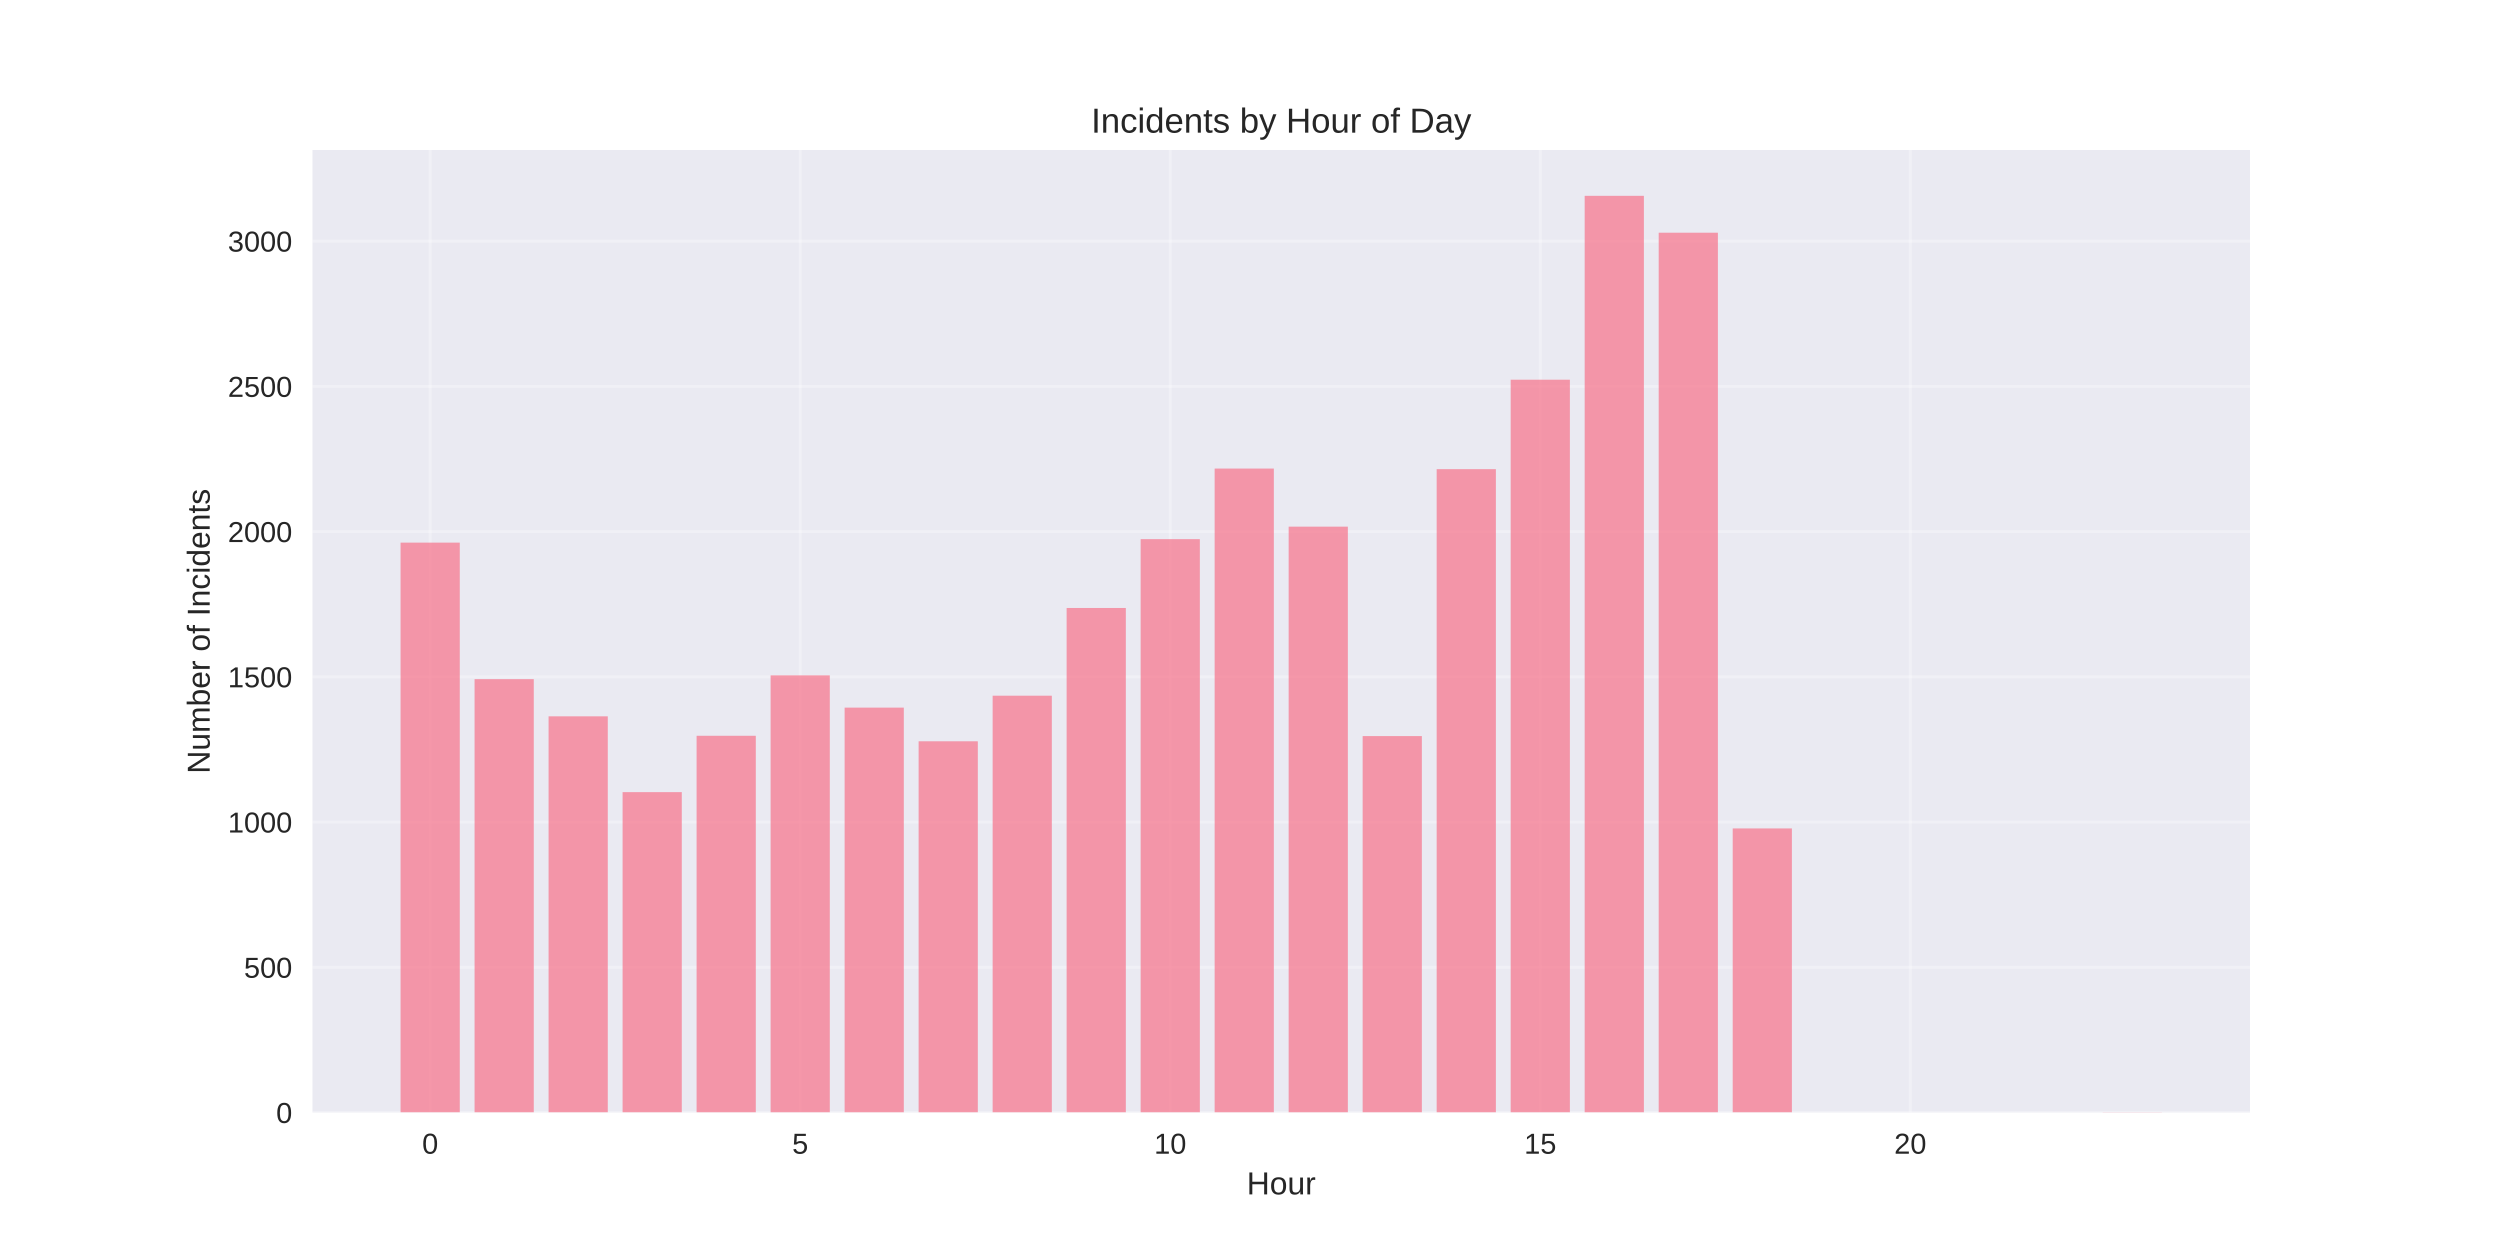
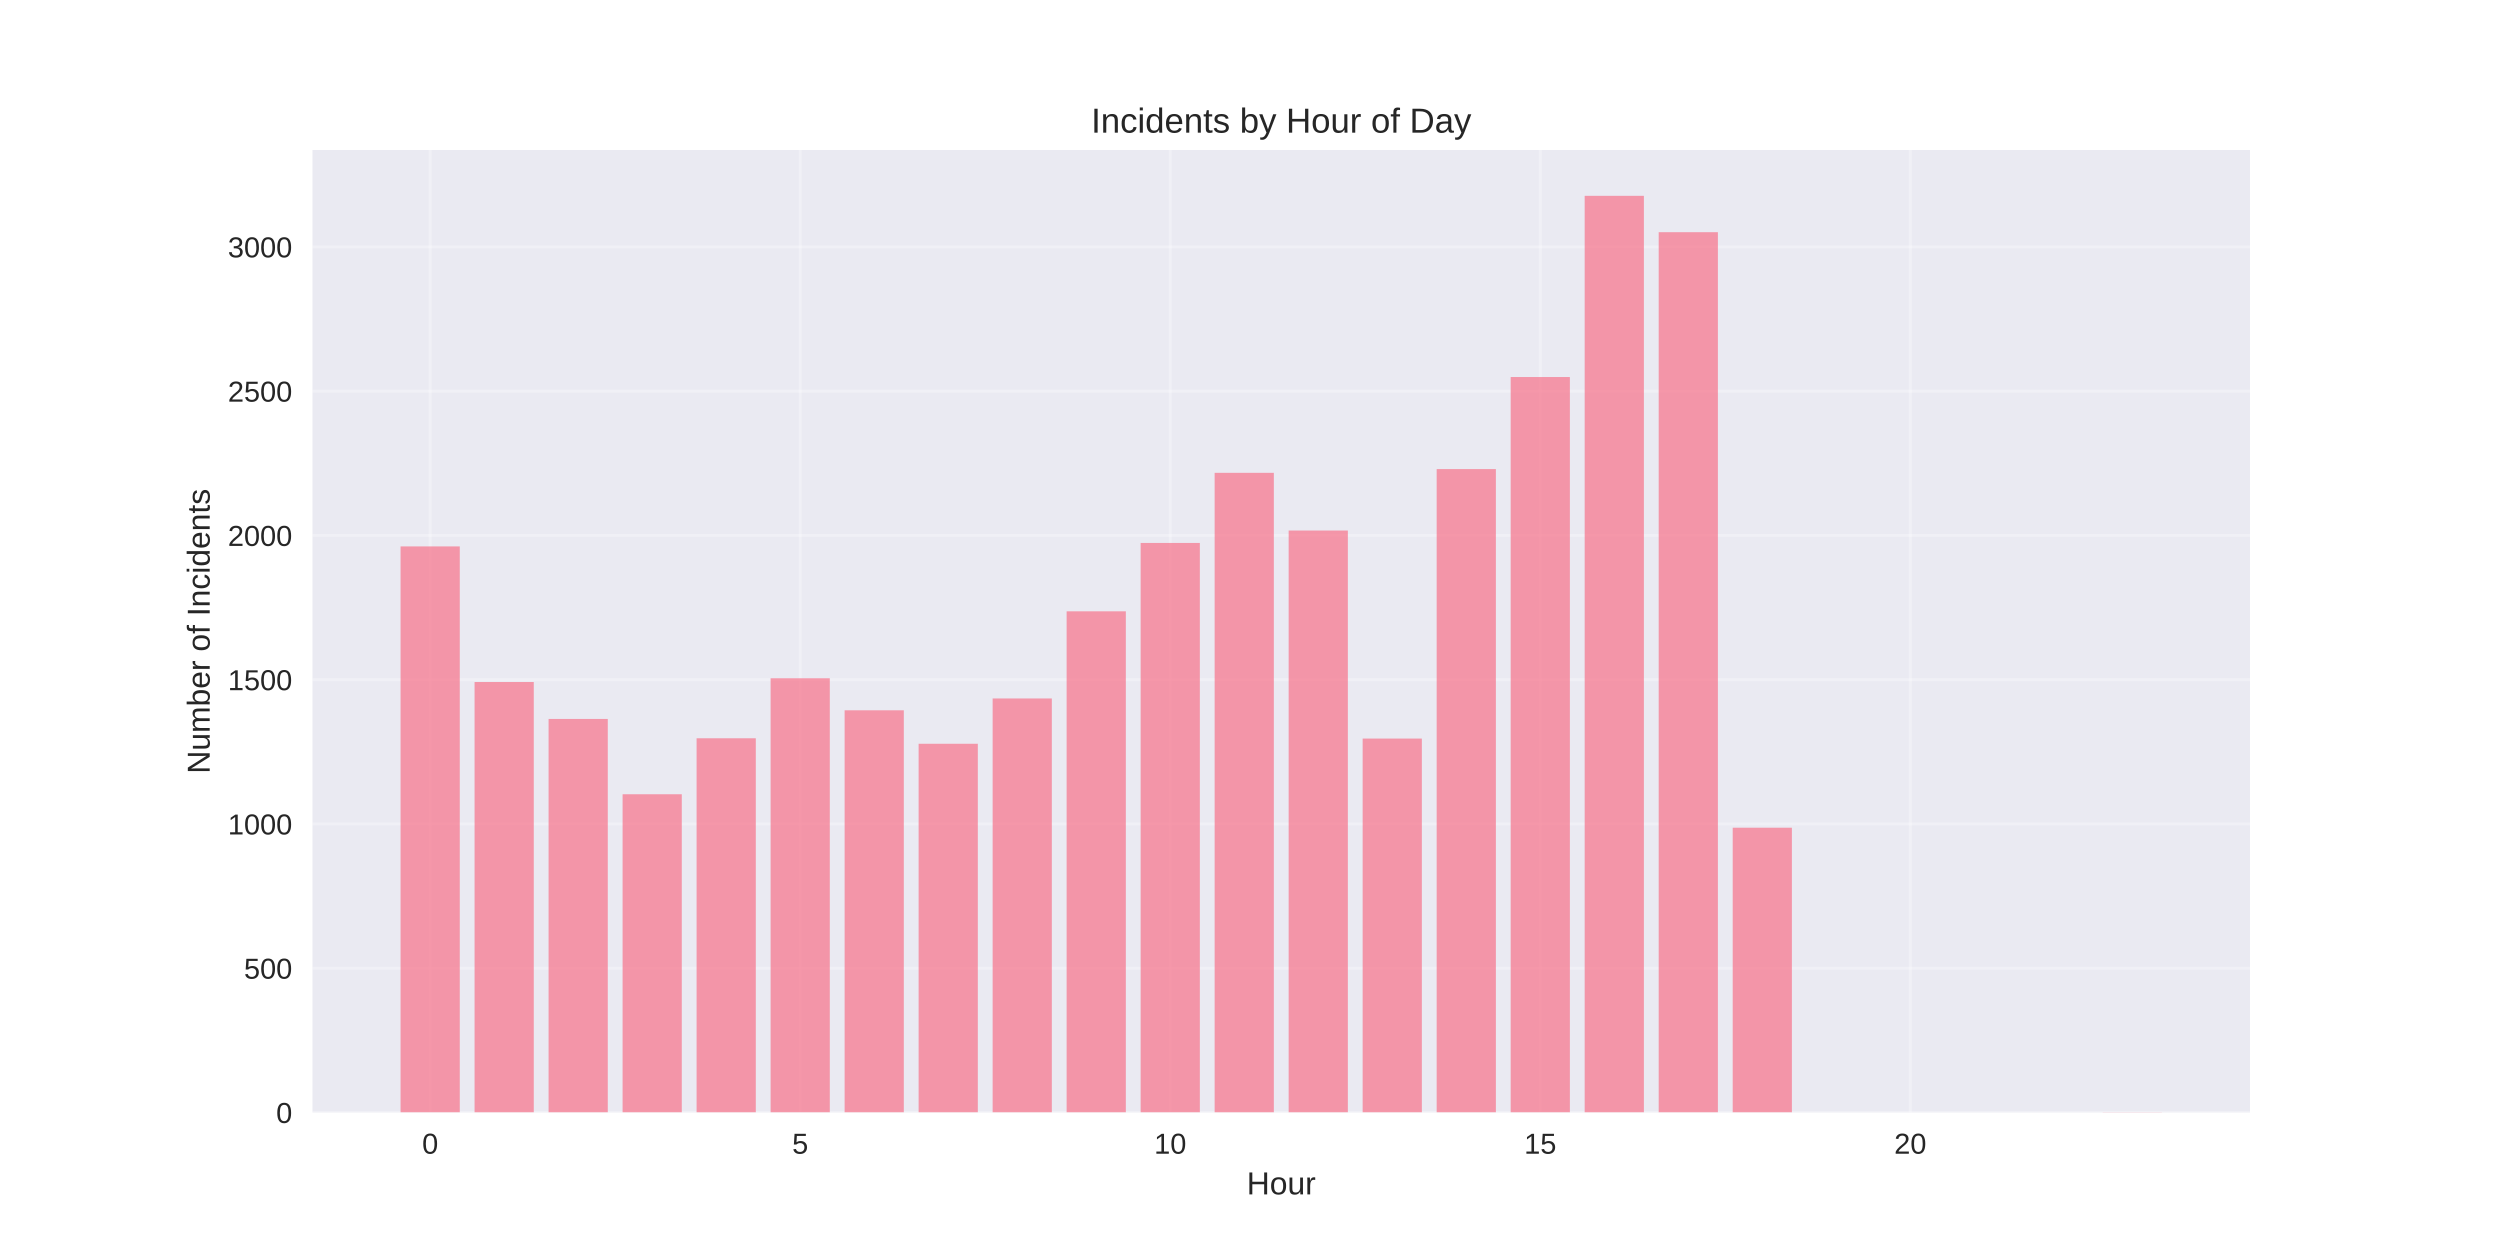
<svg xmlns="http://www.w3.org/2000/svg" width="864pt" height="432pt" viewBox="0 0 864 432" version="1.1">
  <defs>
    <style type="text/css">*{stroke-linejoin: round; stroke-linecap: butt}</style>
  </defs>
  <g id="figure_1">
    <g id="patch_1">
      <path d="M 0 432  L 864 432  L 864 0  L 0 0  z " style="fill: #ffffff" />
    </g>
    <g id="axes_1">
      <g id="patch_2">
        <path d="M 108 384.48  L 777.6 384.48  L 777.6 51.84  L 108 51.84  z " style="fill: #eaeaf2" />
      </g>
      <g id="matplotlib.axis_1">
        <g id="xtick_1">
          <g id="line2d_1">
-             <path d="M 148.667 384.48  L 148.667 51.84  " clip-path="url(#p307dcbcf88)" style="fill: none; stroke: #ffffff; stroke-opacity: 0.3; stroke-linecap: round" />
+             <path d="M 148.667 384.48  L 148.667 51.84  " clip-path="url(#ped4b6b42e7)" style="fill: none; stroke: #ffffff; stroke-opacity: 0.3; stroke-linecap: round" />
          </g>
          <g id="line2d_2" />
          <g id="text_1">
            <text style="fill: #262626; font: 10px 'Arial', 'Liberation Sans', 'DejaVu Sans', 'Bitstream Vera Sans', sans-serif; text-anchor: middle" x="148.667" y="398.727" transform="rotate(-0 148.6671 398.7269)">0</text>
          </g>
        </g>
        <g id="xtick_2">
          <g id="line2d_3">
-             <path d="M 276.551 384.48  L 276.551 51.84  " clip-path="url(#p307dcbcf88)" style="fill: none; stroke: #ffffff; stroke-opacity: 0.3; stroke-linecap: round" />
+             <path d="M 276.551 384.48  L 276.551 51.84  " clip-path="url(#ped4b6b42e7)" style="fill: none; stroke: #ffffff; stroke-opacity: 0.3; stroke-linecap: round" />
          </g>
          <g id="line2d_4" />
          <g id="text_2">
            <text style="fill: #262626; font: 10px 'Arial', 'Liberation Sans', 'DejaVu Sans', 'Bitstream Vera Sans', sans-serif; text-anchor: middle" x="276.551" y="398.727" transform="rotate(-0 276.551 398.7269)">5</text>
          </g>
        </g>
        <g id="xtick_3">
          <g id="line2d_5">
-             <path d="M 404.435 384.48  L 404.435 51.84  " clip-path="url(#p307dcbcf88)" style="fill: none; stroke: #ffffff; stroke-opacity: 0.3; stroke-linecap: round" />
+             <path d="M 404.435 384.48  L 404.435 51.84  " clip-path="url(#ped4b6b42e7)" style="fill: none; stroke: #ffffff; stroke-opacity: 0.3; stroke-linecap: round" />
          </g>
          <g id="line2d_6" />
          <g id="text_3">
            <text style="fill: #262626; font: 10px 'Arial', 'Liberation Sans', 'DejaVu Sans', 'Bitstream Vera Sans', sans-serif; text-anchor: middle" x="404.435" y="398.727" transform="rotate(-0 404.4348 398.7269)">10</text>
          </g>
        </g>
        <g id="xtick_4">
          <g id="line2d_7">
-             <path d="M 532.319 384.48  L 532.319 51.84  " clip-path="url(#p307dcbcf88)" style="fill: none; stroke: #ffffff; stroke-opacity: 0.3; stroke-linecap: round" />
+             <path d="M 532.319 384.48  L 532.319 51.84  " clip-path="url(#ped4b6b42e7)" style="fill: none; stroke: #ffffff; stroke-opacity: 0.3; stroke-linecap: round" />
          </g>
          <g id="line2d_8" />
          <g id="text_4">
            <text style="fill: #262626; font: 10px 'Arial', 'Liberation Sans', 'DejaVu Sans', 'Bitstream Vera Sans', sans-serif; text-anchor: middle" x="532.319" y="398.727" transform="rotate(-0 532.3187 398.7269)">15</text>
          </g>
        </g>
        <g id="xtick_5">
          <g id="line2d_9">
-             <path d="M 660.203 384.48  L 660.203 51.84  " clip-path="url(#p307dcbcf88)" style="fill: none; stroke: #ffffff; stroke-opacity: 0.3; stroke-linecap: round" />
+             <path d="M 660.203 384.48  L 660.203 51.84  " clip-path="url(#ped4b6b42e7)" style="fill: none; stroke: #ffffff; stroke-opacity: 0.3; stroke-linecap: round" />
          </g>
          <g id="line2d_10" />
          <g id="text_5">
            <text style="fill: #262626; font: 10px 'Arial', 'Liberation Sans', 'DejaVu Sans', 'Bitstream Vera Sans', sans-serif; text-anchor: middle" x="660.203" y="398.727" transform="rotate(-0 660.2026 398.7269)">20</text>
          </g>
        </g>
        <g id="text_6">
          <text style="fill: #262626; font: 11px 'Arial', 'Liberation Sans', 'DejaVu Sans', 'Bitstream Vera Sans', sans-serif; text-anchor: middle" x="442.8" y="412.773" transform="rotate(-0 442.8 412.7734)">Hour</text>
        </g>
      </g>
      <g id="matplotlib.axis_2">
        <g id="ytick_1">
          <g id="line2d_11">
-             <path d="M 108 384.48  L 777.6 384.48  " clip-path="url(#p307dcbcf88)" style="fill: none; stroke: #ffffff; stroke-opacity: 0.3; stroke-linecap: round" />
+             <path d="M 108 384.48  L 777.6 384.48  " clip-path="url(#ped4b6b42e7)" style="fill: none; stroke: #ffffff; stroke-opacity: 0.3; stroke-linecap: round" />
          </g>
          <g id="line2d_12" />
          <g id="text_7">
            <text style="fill: #262626; font: 10px 'Arial', 'Liberation Sans', 'DejaVu Sans', 'Bitstream Vera Sans', sans-serif; text-anchor: end" x="101" y="388.103" transform="rotate(-0 101 388.1034)">0</text>
          </g>
        </g>
        <g id="ytick_2">
          <g id="line2d_13">
-             <path d="M 108 334.29  L 777.6 334.29  " clip-path="url(#p307dcbcf88)" style="fill: none; stroke: #ffffff; stroke-opacity: 0.3; stroke-linecap: round" />
+             <path d="M 108 334.622  L 777.6 334.622  " clip-path="url(#ped4b6b42e7)" style="fill: none; stroke: #ffffff; stroke-opacity: 0.3; stroke-linecap: round" />
          </g>
          <g id="line2d_14" />
          <g id="text_8">
-             <text style="fill: #262626; font: 10px 'Arial', 'Liberation Sans', 'DejaVu Sans', 'Bitstream Vera Sans', sans-serif; text-anchor: end" x="101" y="337.913" transform="rotate(-0 101 337.9133)">500</text>
+             <text style="fill: #262626; font: 10px 'Arial', 'Liberation Sans', 'DejaVu Sans', 'Bitstream Vera Sans', sans-serif; text-anchor: end" x="101" y="338.245" transform="rotate(-0 101 338.2451)">500</text>
          </g>
        </g>
        <g id="ytick_3">
          <g id="line2d_15">
-             <path d="M 108 284.1  L 777.6 284.1  " clip-path="url(#p307dcbcf88)" style="fill: none; stroke: #ffffff; stroke-opacity: 0.3; stroke-linecap: round" />
+             <path d="M 108 284.763  L 777.6 284.763  " clip-path="url(#ped4b6b42e7)" style="fill: none; stroke: #ffffff; stroke-opacity: 0.3; stroke-linecap: round" />
          </g>
          <g id="line2d_16" />
          <g id="text_9">
-             <text style="fill: #262626; font: 10px 'Arial', 'Liberation Sans', 'DejaVu Sans', 'Bitstream Vera Sans', sans-serif; text-anchor: end" x="101" y="287.723" transform="rotate(-0 101 287.7232)">1000</text>
+             <text style="fill: #262626; font: 10px 'Arial', 'Liberation Sans', 'DejaVu Sans', 'Bitstream Vera Sans', sans-serif; text-anchor: end" x="101" y="288.387" transform="rotate(-0 101 288.3867)">1000</text>
          </g>
        </g>
        <g id="ytick_4">
          <g id="line2d_17">
-             <path d="M 108 233.91  L 777.6 233.91  " clip-path="url(#p307dcbcf88)" style="fill: none; stroke: #ffffff; stroke-opacity: 0.3; stroke-linecap: round" />
+             <path d="M 108 234.905  L 777.6 234.905  " clip-path="url(#ped4b6b42e7)" style="fill: none; stroke: #ffffff; stroke-opacity: 0.3; stroke-linecap: round" />
          </g>
          <g id="line2d_18" />
          <g id="text_10">
-             <text style="fill: #262626; font: 10px 'Arial', 'Liberation Sans', 'DejaVu Sans', 'Bitstream Vera Sans', sans-serif; text-anchor: end" x="101" y="237.533" transform="rotate(-0 101 237.5331)">1500</text>
+             <text style="fill: #262626; font: 10px 'Arial', 'Liberation Sans', 'DejaVu Sans', 'Bitstream Vera Sans', sans-serif; text-anchor: end" x="101" y="238.528" transform="rotate(-0 101 238.5284)">1500</text>
          </g>
        </g>
        <g id="ytick_5">
          <g id="line2d_19">
-             <path d="M 108 183.72  L 777.6 183.72  " clip-path="url(#p307dcbcf88)" style="fill: none; stroke: #ffffff; stroke-opacity: 0.3; stroke-linecap: round" />
+             <path d="M 108 185.047  L 777.6 185.047  " clip-path="url(#ped4b6b42e7)" style="fill: none; stroke: #ffffff; stroke-opacity: 0.3; stroke-linecap: round" />
          </g>
          <g id="line2d_20" />
          <g id="text_11">
-             <text style="fill: #262626; font: 10px 'Arial', 'Liberation Sans', 'DejaVu Sans', 'Bitstream Vera Sans', sans-serif; text-anchor: end" x="101" y="187.343" transform="rotate(-0 101 187.343)">2000</text>
+             <text style="fill: #262626; font: 10px 'Arial', 'Liberation Sans', 'DejaVu Sans', 'Bitstream Vera Sans', sans-serif; text-anchor: end" x="101" y="188.67" transform="rotate(-0 101 188.67)">2000</text>
          </g>
        </g>
        <g id="ytick_6">
          <g id="line2d_21">
-             <path d="M 108 133.529  L 777.6 133.529  " clip-path="url(#p307dcbcf88)" style="fill: none; stroke: #ffffff; stroke-opacity: 0.3; stroke-linecap: round" />
+             <path d="M 108 135.188  L 777.6 135.188  " clip-path="url(#ped4b6b42e7)" style="fill: none; stroke: #ffffff; stroke-opacity: 0.3; stroke-linecap: round" />
          </g>
          <g id="line2d_22" />
          <g id="text_12">
-             <text style="fill: #262626; font: 10px 'Arial', 'Liberation Sans', 'DejaVu Sans', 'Bitstream Vera Sans', sans-serif; text-anchor: end" x="101" y="137.153" transform="rotate(-0 101 137.1529)">2500</text>
+             <text style="fill: #262626; font: 10px 'Arial', 'Liberation Sans', 'DejaVu Sans', 'Bitstream Vera Sans', sans-serif; text-anchor: end" x="101" y="138.812" transform="rotate(-0 101 138.8117)">2500</text>
          </g>
        </g>
        <g id="ytick_7">
          <g id="line2d_23">
-             <path d="M 108 83.339  L 777.6 83.339  " clip-path="url(#p307dcbcf88)" style="fill: none; stroke: #ffffff; stroke-opacity: 0.3; stroke-linecap: round" />
+             <path d="M 108 85.33  L 777.6 85.33  " clip-path="url(#ped4b6b42e7)" style="fill: none; stroke: #ffffff; stroke-opacity: 0.3; stroke-linecap: round" />
          </g>
          <g id="line2d_24" />
          <g id="text_13">
-             <text style="fill: #262626; font: 10px 'Arial', 'Liberation Sans', 'DejaVu Sans', 'Bitstream Vera Sans', sans-serif; text-anchor: end" x="101" y="86.963" transform="rotate(-0 101 86.96275)">3000</text>
+             <text style="fill: #262626; font: 10px 'Arial', 'Liberation Sans', 'DejaVu Sans', 'Bitstream Vera Sans', sans-serif; text-anchor: end" x="101" y="88.953" transform="rotate(-0 101 88.9533)">3000</text>
          </g>
        </g>
        <g id="text_14">
          <text style="fill: #262626; font: 11px 'Arial', 'Liberation Sans', 'DejaVu Sans', 'Bitstream Vera Sans', sans-serif; text-anchor: middle" x="72.474" y="218.16" transform="rotate(-90 72.47375 218.16)">Number of Incidents</text>
        </g>
      </g>
      <g id="patch_3">
-         <path d="M 138.436 384.48  L 158.898 384.48  L 158.898 187.534  L 138.436 187.534  z " clip-path="url(#p307dcbcf88)" style="fill: #f77189; opacity: 0.7" />
+         <path d="M 138.436 384.48  L 158.898 384.48  L 158.898 188.836  L 138.436 188.836  z " clip-path="url(#ped4b6b42e7)" style="fill: #f77189; opacity: 0.7" />
      </g>
      <g id="patch_4">
-         <path d="M 164.013 384.48  L 184.475 384.48  L 184.475 234.713  L 164.013 234.713  z " clip-path="url(#p307dcbcf88)" style="fill: #f77189; opacity: 0.7" />
+         <path d="M 164.013 384.48  L 184.475 384.48  L 184.475 235.703  L 164.013 235.703  z " clip-path="url(#ped4b6b42e7)" style="fill: #f77189; opacity: 0.7" />
      </g>
      <g id="patch_5">
-         <path d="M 189.59 384.48  L 210.051 384.48  L 210.051 247.561  L 189.59 247.561  z " clip-path="url(#p307dcbcf88)" style="fill: #f77189; opacity: 0.7" />
+         <path d="M 189.59 384.48  L 210.051 384.48  L 210.051 248.466  L 189.59 248.466  z " clip-path="url(#ped4b6b42e7)" style="fill: #f77189; opacity: 0.7" />
      </g>
      <g id="patch_6">
-         <path d="M 215.167 384.48  L 235.628 384.48  L 235.628 273.761  L 215.167 273.761  z " clip-path="url(#p307dcbcf88)" style="fill: #f77189; opacity: 0.7" />
+         <path d="M 215.167 384.48  L 235.628 384.48  L 235.628 274.492  L 215.167 274.492  z " clip-path="url(#ped4b6b42e7)" style="fill: #f77189; opacity: 0.7" />
      </g>
      <g id="patch_7">
-         <path d="M 240.743 384.48  L 261.205 384.48  L 261.205 254.287  L 240.743 254.287  z " clip-path="url(#p307dcbcf88)" style="fill: #f77189; opacity: 0.7" />
+         <path d="M 240.743 384.48  L 261.205 384.48  L 261.205 255.147  L 240.743 255.147  z " clip-path="url(#ped4b6b42e7)" style="fill: #f77189; opacity: 0.7" />
      </g>
      <g id="patch_8">
-         <path d="M 266.32 384.48  L 286.782 384.48  L 286.782 233.408  L 266.32 233.408  z " clip-path="url(#p307dcbcf88)" style="fill: #f77189; opacity: 0.7" />
+         <path d="M 266.32 384.48  L 286.782 384.48  L 286.782 234.406  L 266.32 234.406  z " clip-path="url(#ped4b6b42e7)" style="fill: #f77189; opacity: 0.7" />
      </g>
      <g id="patch_9">
-         <path d="M 291.897 384.48  L 312.358 384.48  L 312.358 244.55  L 291.897 244.55  z " clip-path="url(#p307dcbcf88)" style="fill: #f77189; opacity: 0.7" />
+         <path d="M 291.897 384.48  L 312.358 384.48  L 312.358 245.475  L 291.897 245.475  z " clip-path="url(#ped4b6b42e7)" style="fill: #f77189; opacity: 0.7" />
      </g>
      <g id="patch_10">
-         <path d="M 317.474 384.48  L 337.935 384.48  L 337.935 256.194  L 317.474 256.194  z " clip-path="url(#p307dcbcf88)" style="fill: #f77189; opacity: 0.7" />
+         <path d="M 317.474 384.48  L 337.935 384.48  L 337.935 257.042  L 317.474 257.042  z " clip-path="url(#ped4b6b42e7)" style="fill: #f77189; opacity: 0.7" />
      </g>
      <g id="patch_11">
-         <path d="M 343.051 384.48  L 363.512 384.48  L 363.512 240.434  L 343.051 240.434  z " clip-path="url(#p307dcbcf88)" style="fill: #f77189; opacity: 0.7" />
+         <path d="M 343.051 384.48  L 363.512 384.48  L 363.512 241.387  L 343.051 241.387  z " clip-path="url(#ped4b6b42e7)" style="fill: #f77189; opacity: 0.7" />
      </g>
      <g id="patch_12">
-         <path d="M 368.627 384.48  L 389.089 384.48  L 389.089 210.12  L 368.627 210.12  z " clip-path="url(#p307dcbcf88)" style="fill: #f77189; opacity: 0.7" />
+         <path d="M 368.627 384.48  L 389.089 384.48  L 389.089 211.272  L 368.627 211.272  z " clip-path="url(#ped4b6b42e7)" style="fill: #f77189; opacity: 0.7" />
      </g>
      <g id="patch_13">
-         <path d="M 394.204 384.48  L 414.666 384.48  L 414.666 186.329  L 394.204 186.329  z " clip-path="url(#p307dcbcf88)" style="fill: #f77189; opacity: 0.7" />
+         <path d="M 394.204 384.48  L 414.666 384.48  L 414.666 187.639  L 394.204 187.639  z " clip-path="url(#ped4b6b42e7)" style="fill: #f77189; opacity: 0.7" />
      </g>
      <g id="patch_14">
-         <path d="M 419.781 384.48  L 440.242 384.48  L 440.242 161.937  L 419.781 161.937  z " clip-path="url(#p307dcbcf88)" style="fill: #f77189; opacity: 0.7" />
+         <path d="M 419.781 384.48  L 440.242 384.48  L 440.242 163.408  L 419.781 163.408  z " clip-path="url(#ped4b6b42e7)" style="fill: #f77189; opacity: 0.7" />
      </g>
      <g id="patch_15">
-         <path d="M 445.358 384.48  L 465.819 384.48  L 465.819 182.013  L 445.358 182.013  z " clip-path="url(#p307dcbcf88)" style="fill: #f77189; opacity: 0.7" />
+         <path d="M 445.358 384.48  L 465.819 384.48  L 465.819 183.351  L 445.358 183.351  z " clip-path="url(#ped4b6b42e7)" style="fill: #f77189; opacity: 0.7" />
      </g>
      <g id="patch_16">
-         <path d="M 470.934 384.48  L 491.396 384.48  L 491.396 254.387  L 470.934 254.387  z " clip-path="url(#p307dcbcf88)" style="fill: #f77189; opacity: 0.7" />
+         <path d="M 470.934 384.48  L 491.396 384.48  L 491.396 255.247  L 470.934 255.247  z " clip-path="url(#ped4b6b42e7)" style="fill: #f77189; opacity: 0.7" />
      </g>
      <g id="patch_17">
-         <path d="M 496.511 384.48  L 516.973 384.48  L 516.973 162.138  L 496.511 162.138  z " clip-path="url(#p307dcbcf88)" style="fill: #f77189; opacity: 0.7" />
+         <path d="M 496.511 384.48  L 516.973 384.48  L 516.973 162.112  L 496.511 162.112  z " clip-path="url(#ped4b6b42e7)" style="fill: #f77189; opacity: 0.7" />
      </g>
      <g id="patch_18">
-         <path d="M 522.088 384.48  L 542.549 384.48  L 542.549 131.221  L 522.088 131.221  z " clip-path="url(#p307dcbcf88)" style="fill: #f77189; opacity: 0.7" />
+         <path d="M 522.088 384.48  L 542.549 384.48  L 542.549 130.302  L 522.088 130.302  z " clip-path="url(#ped4b6b42e7)" style="fill: #f77189; opacity: 0.7" />
      </g>
      <g id="patch_19">
-         <path d="M 547.665 384.48  L 568.126 384.48  L 568.126 67.68  L 547.665 67.68  z " clip-path="url(#p307dcbcf88)" style="fill: #f77189; opacity: 0.7" />
+         <path d="M 547.665 384.48  L 568.126 384.48  L 568.126 67.68  L 547.665 67.68  z " clip-path="url(#ped4b6b42e7)" style="fill: #f77189; opacity: 0.7" />
      </g>
      <g id="patch_20">
-         <path d="M 573.242 384.48  L 593.703 384.48  L 593.703 80.428  L 573.242 80.428  z " clip-path="url(#p307dcbcf88)" style="fill: #f77189; opacity: 0.7" />
+         <path d="M 573.242 384.48  L 593.703 384.48  L 593.703 80.244  L 573.242 80.244  z " clip-path="url(#ped4b6b42e7)" style="fill: #f77189; opacity: 0.7" />
      </g>
      <g id="patch_21">
-         <path d="M 598.818 384.48  L 619.28 384.48  L 619.28 286.308  L 598.818 286.308  z " clip-path="url(#p307dcbcf88)" style="fill: #f77189; opacity: 0.7" />
+         <path d="M 598.818 384.48  L 619.28 384.48  L 619.28 286.06  L 598.818 286.06  z " clip-path="url(#ped4b6b42e7)" style="fill: #f77189; opacity: 0.7" />
      </g>
      <g id="patch_22">
-         <path d="M 726.702 384.48  L 747.164 384.48  L 747.164 384.38  L 726.702 384.38  z " clip-path="url(#p307dcbcf88)" style="fill: #f77189; opacity: 0.7" />
+         <path d="M 726.702 384.48  L 747.164 384.48  L 747.164 384.38  L 726.702 384.38  z " clip-path="url(#ped4b6b42e7)" style="fill: #f77189; opacity: 0.7" />
      </g>
      <g id="patch_23">
        <path d="M 108 384.48  L 108 51.84  " style="fill: none" />
      </g>
      <g id="patch_24">
        <path d="M 777.6 384.48  L 777.6 51.84  " style="fill: none" />
      </g>
      <g id="patch_25">
        <path d="M 108 384.48  L 777.6 384.48  " style="fill: none" />
      </g>
      <g id="patch_26">
        <path d="M 108 51.84  L 777.6 51.84  " style="fill: none" />
      </g>
      <g id="text_15">
        <text style="fill: #262626; font: 12px 'Arial', 'Liberation Sans', 'DejaVu Sans', 'Bitstream Vera Sans', sans-serif; text-anchor: middle" x="442.8" y="45.84" transform="rotate(-0 442.8 45.84)">Incidents by Hour of Day</text>
      </g>
    </g>
  </g>
  <defs>
-     <clipPath id="p307dcbcf88">
+     <clipPath id="ped4b6b42e7">
      <rect x="108" y="51.84" width="669.6" height="332.64" />
    </clipPath>
  </defs>
</svg>
